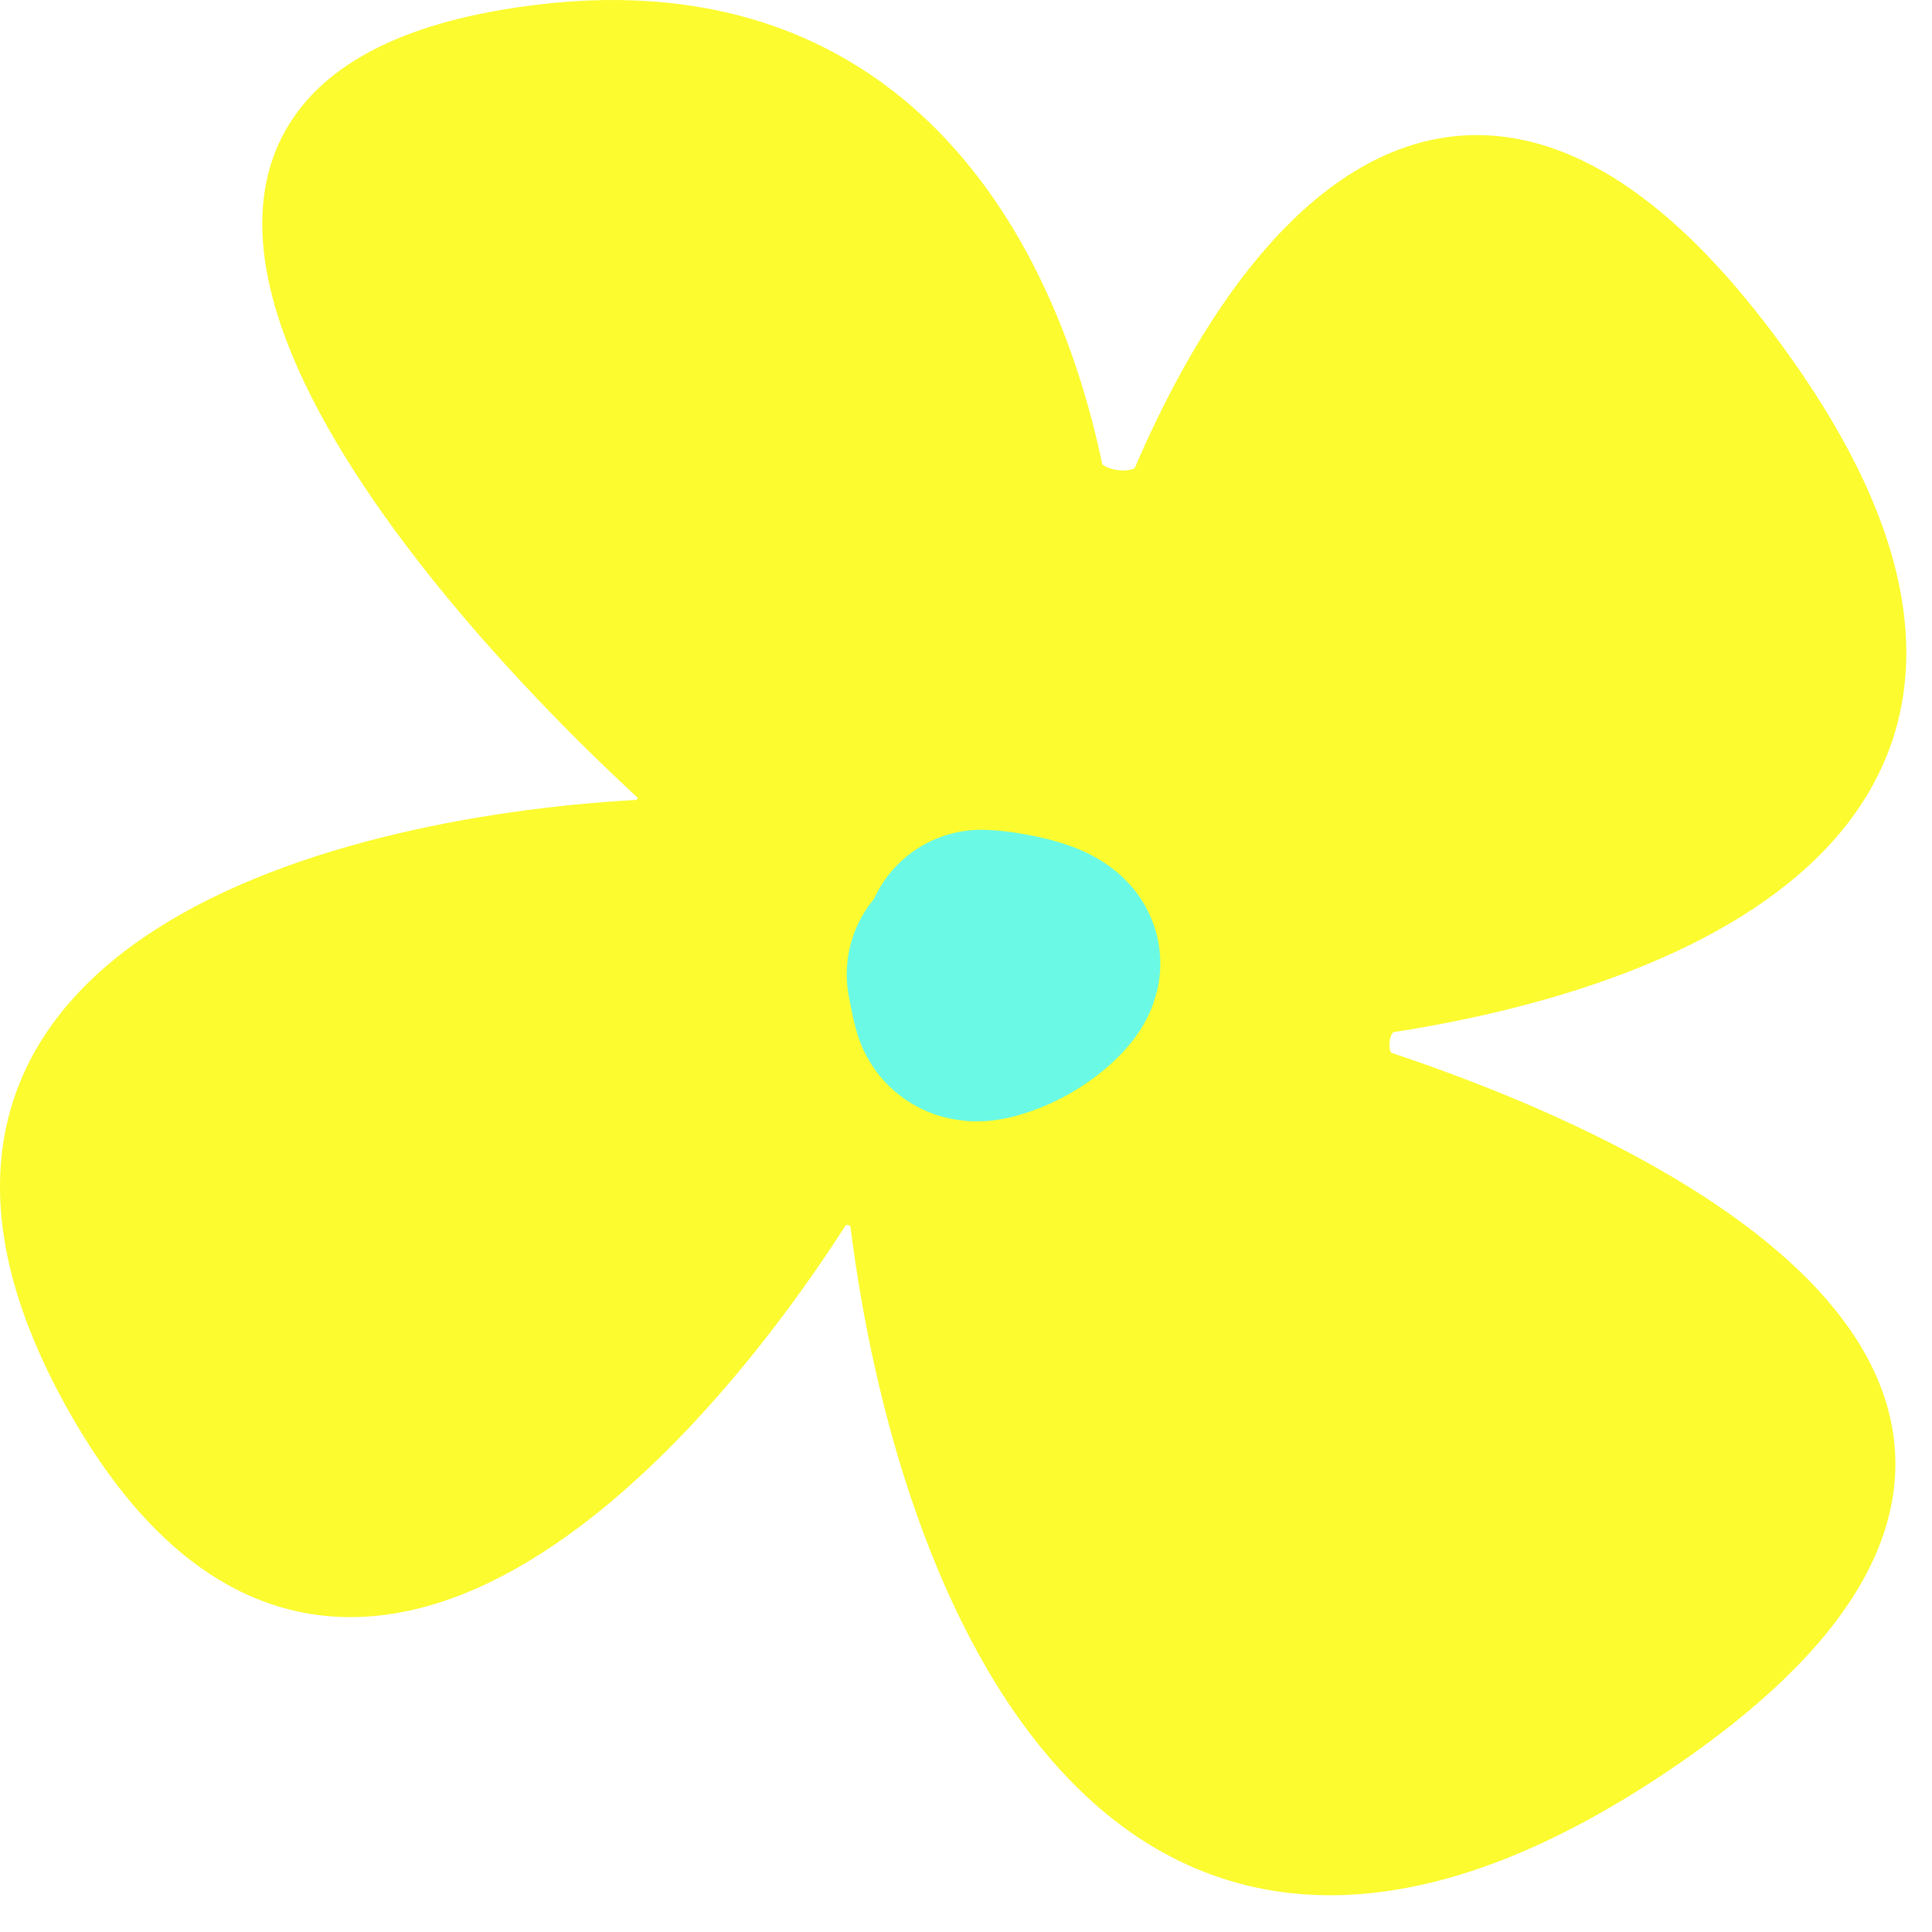
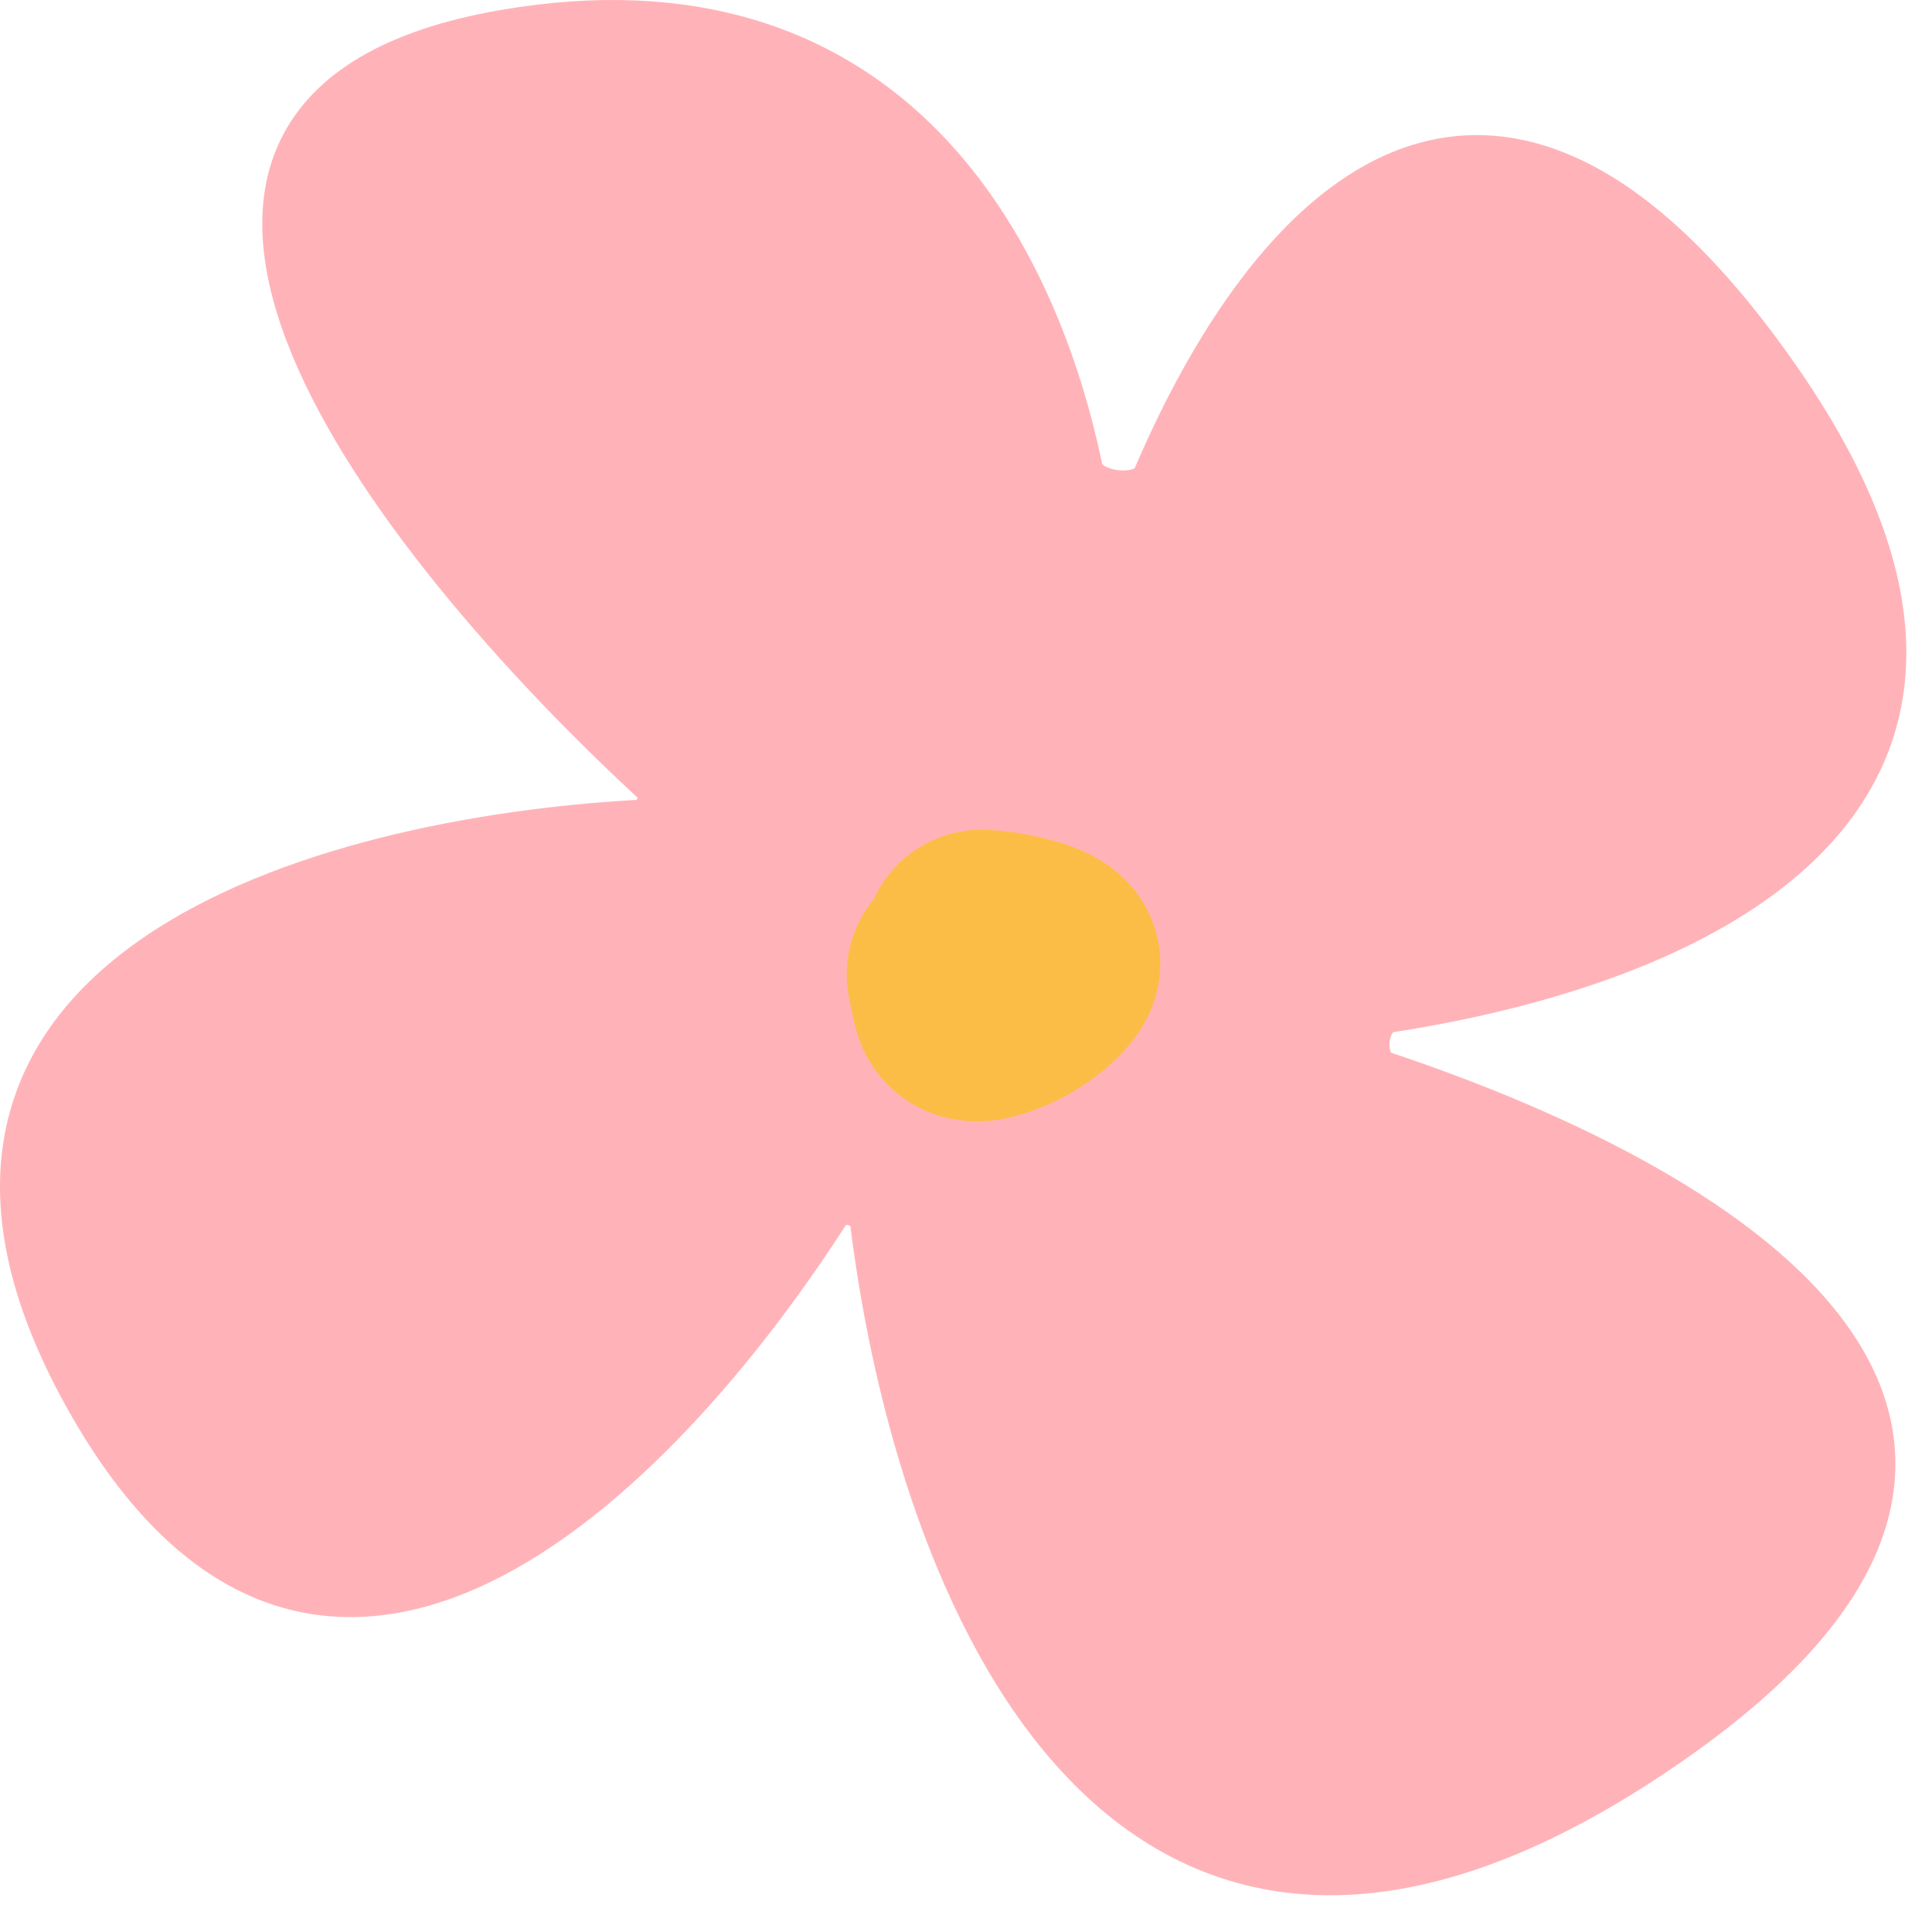
<svg xmlns="http://www.w3.org/2000/svg" width="41" height="41" viewBox="0 0 41 41" fill="none">
-   <path d="M37.669 7.986C31.578 -0.7 26.935 4.52 24.532 10.15C24.302 10.687 23.024 10.54 22.905 9.968C21.875 5.021 18.624 -0.656 10.711 0.705C1.211 2.338 8.345 11.45 13.863 16.554C14.2 16.866 13.985 17.45 13.526 17.475C6.848 17.849 -3.155 20.642 1.856 29.632C6.787 38.478 13.875 31.416 17.525 25.735C17.793 25.319 18.482 25.476 18.544 25.968C19.504 33.658 23.775 44.634 34.913 37.306C45.165 30.561 36.98 25.358 29.351 22.81C28.796 22.624 28.902 21.501 29.481 21.412C36.273 20.362 43.848 16.797 37.669 7.986Z" fill="#FBFB2F" stroke="#FBFB2F" />
-   <path d="M20.469 20.676C20.474 20.664 20.496 20.876 20.582 21.202C20.614 21.327 20.765 21.307 20.894 21.272C21.597 21.085 22.091 20.578 22.123 20.45C22.018 20.324 21.632 20.212 21.15 20.139C20.964 20.113 20.895 20.111 20.824 20.109" stroke="#6AF9E4" stroke-width="5" stroke-linecap="round" stroke-linejoin="round" />
+   <path d="M37.669 7.986C31.578 -0.7 26.935 4.52 24.532 10.15C24.302 10.687 23.024 10.54 22.905 9.968C21.875 5.021 18.624 -0.656 10.711 0.705C1.211 2.338 8.345 11.45 13.863 16.554C14.2 16.866 13.985 17.45 13.526 17.475C6.848 17.849 -3.155 20.642 1.856 29.632C6.787 38.478 13.875 31.416 17.525 25.735C17.793 25.319 18.482 25.476 18.544 25.968C19.504 33.658 23.775 44.634 34.913 37.306C45.165 30.561 36.98 25.358 29.351 22.81C28.796 22.624 28.902 21.501 29.481 21.412C36.273 20.362 43.848 16.797 37.669 7.986Z" fill="#FFB3B8" stroke="#FFB3B8" />
+   <path d="M20.469 20.676C20.474 20.664 20.496 20.876 20.582 21.202C20.614 21.327 20.765 21.307 20.894 21.272C21.597 21.085 22.091 20.578 22.123 20.45C22.018 20.324 21.632 20.212 21.15 20.139C20.964 20.113 20.895 20.111 20.824 20.109" stroke="#FCBD46" stroke-width="5" stroke-linecap="round" stroke-linejoin="round" />
</svg>
